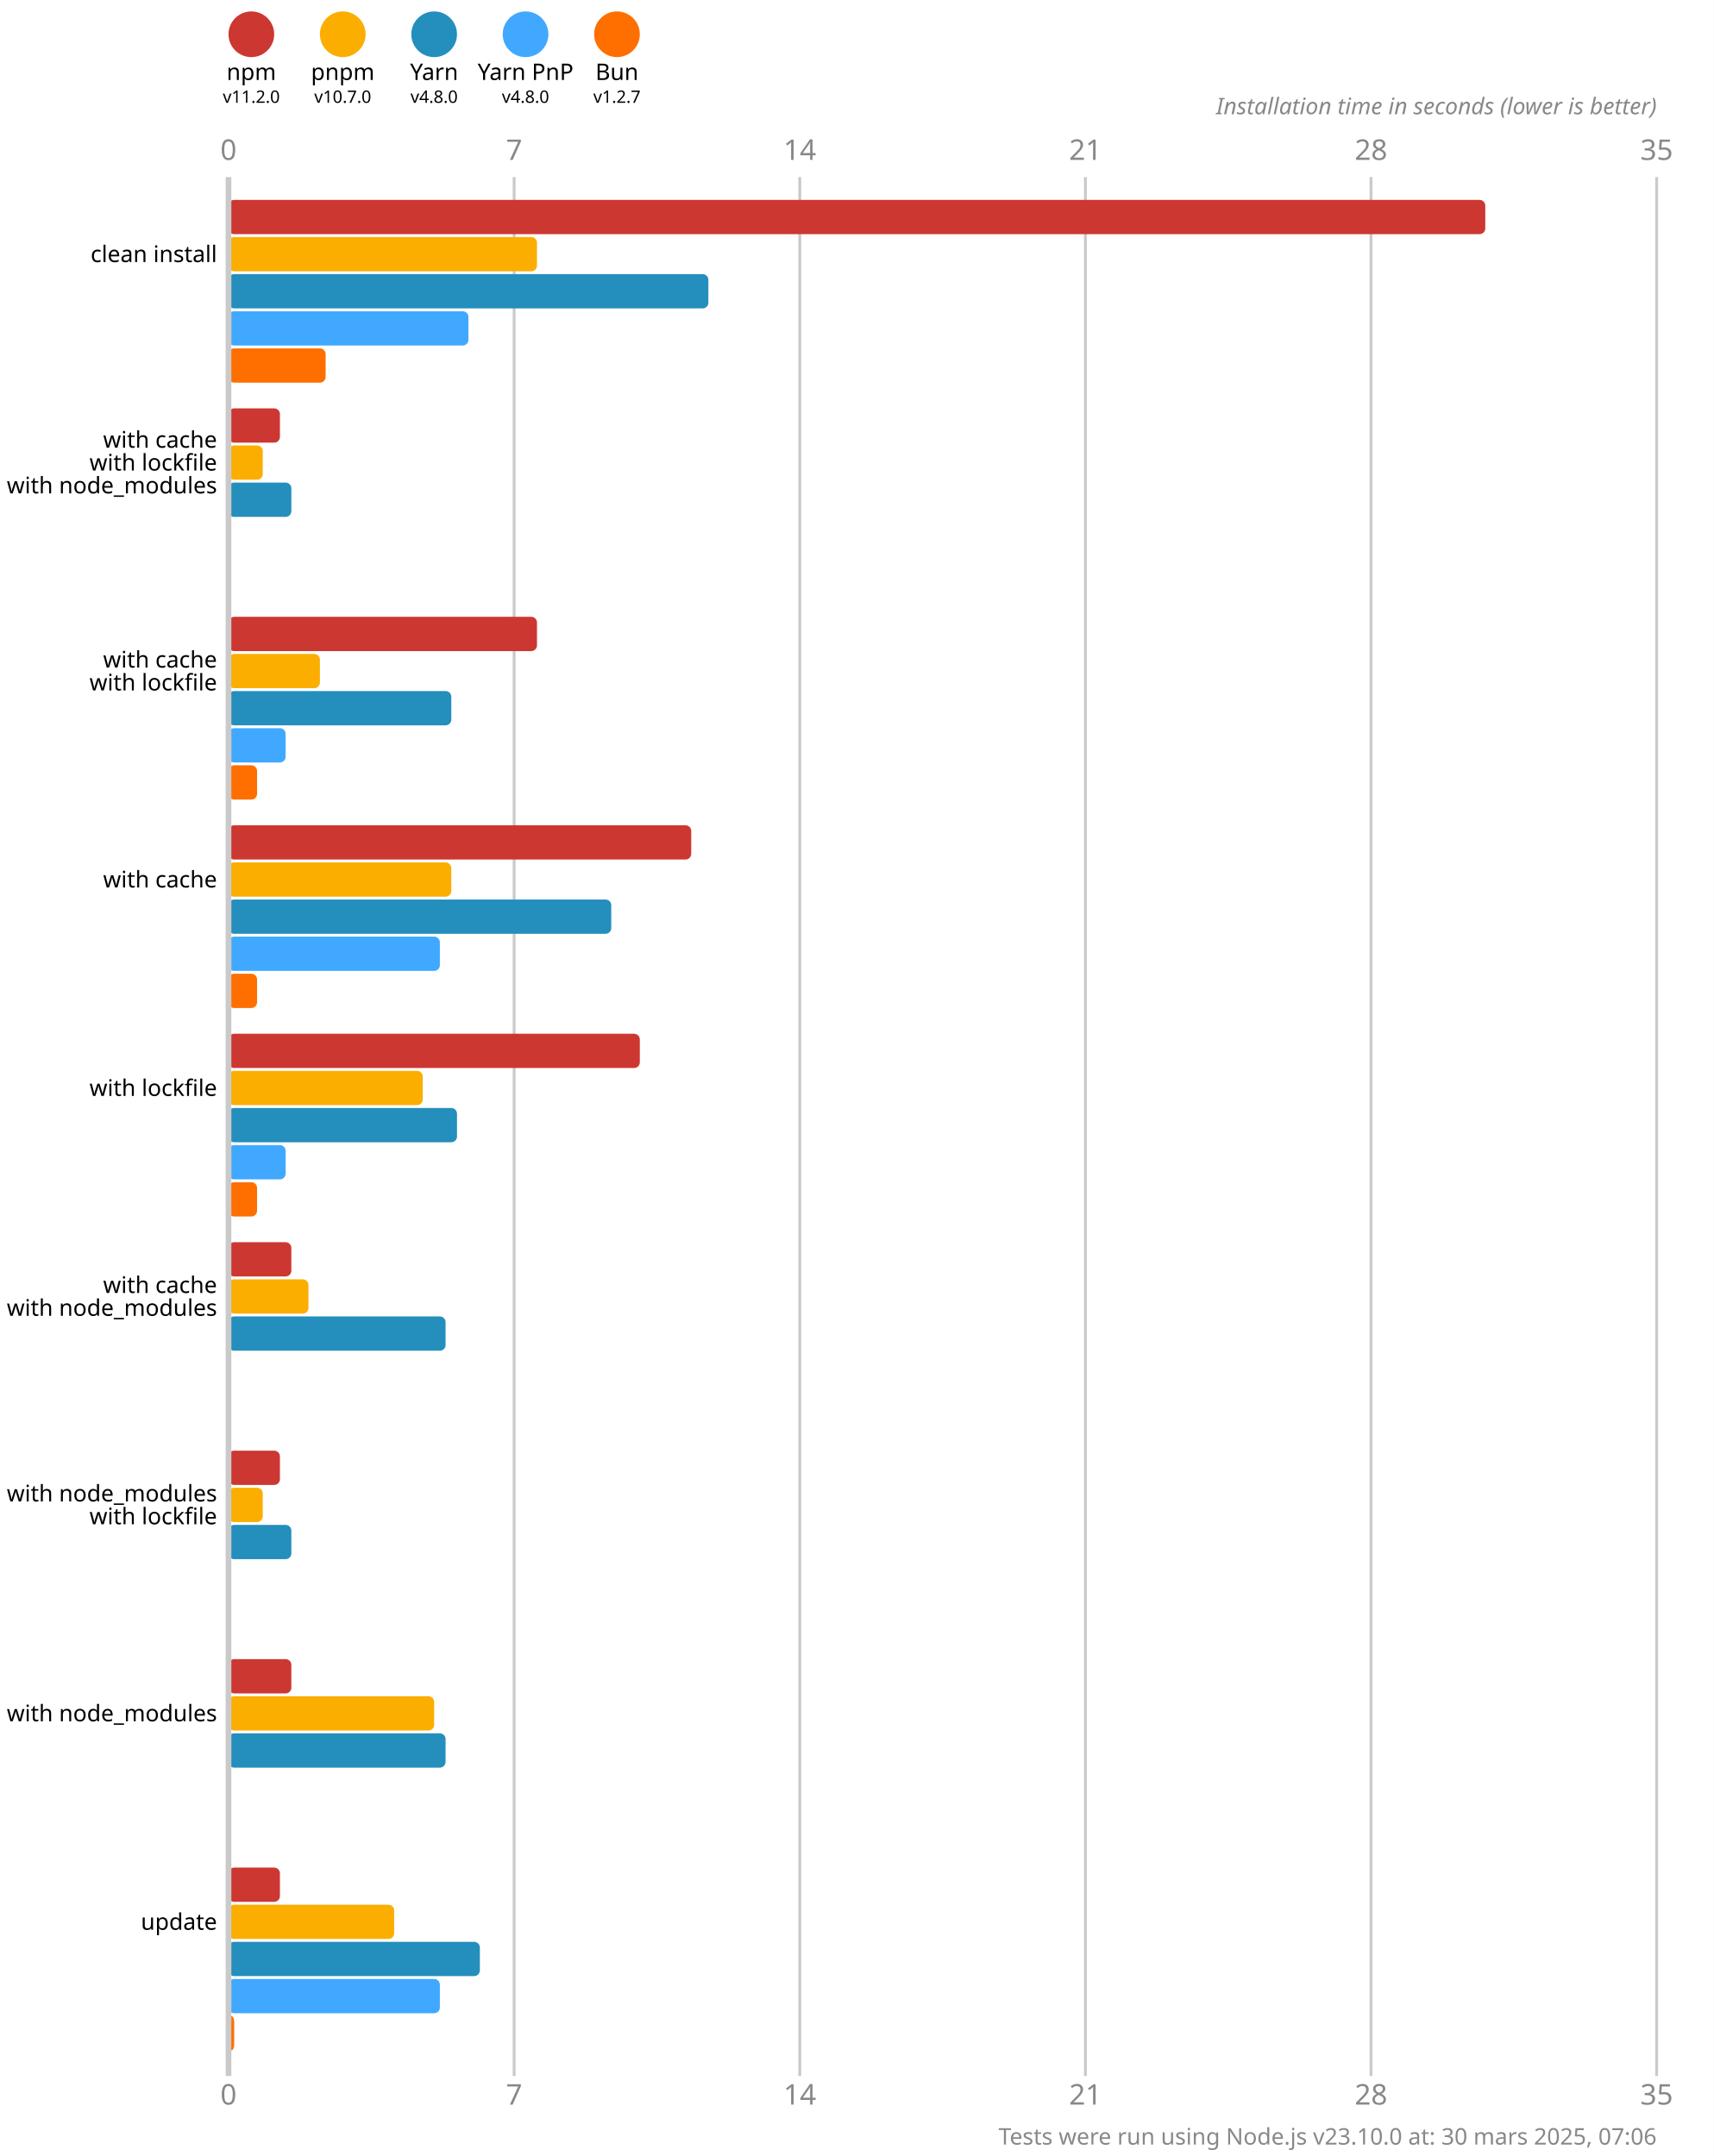
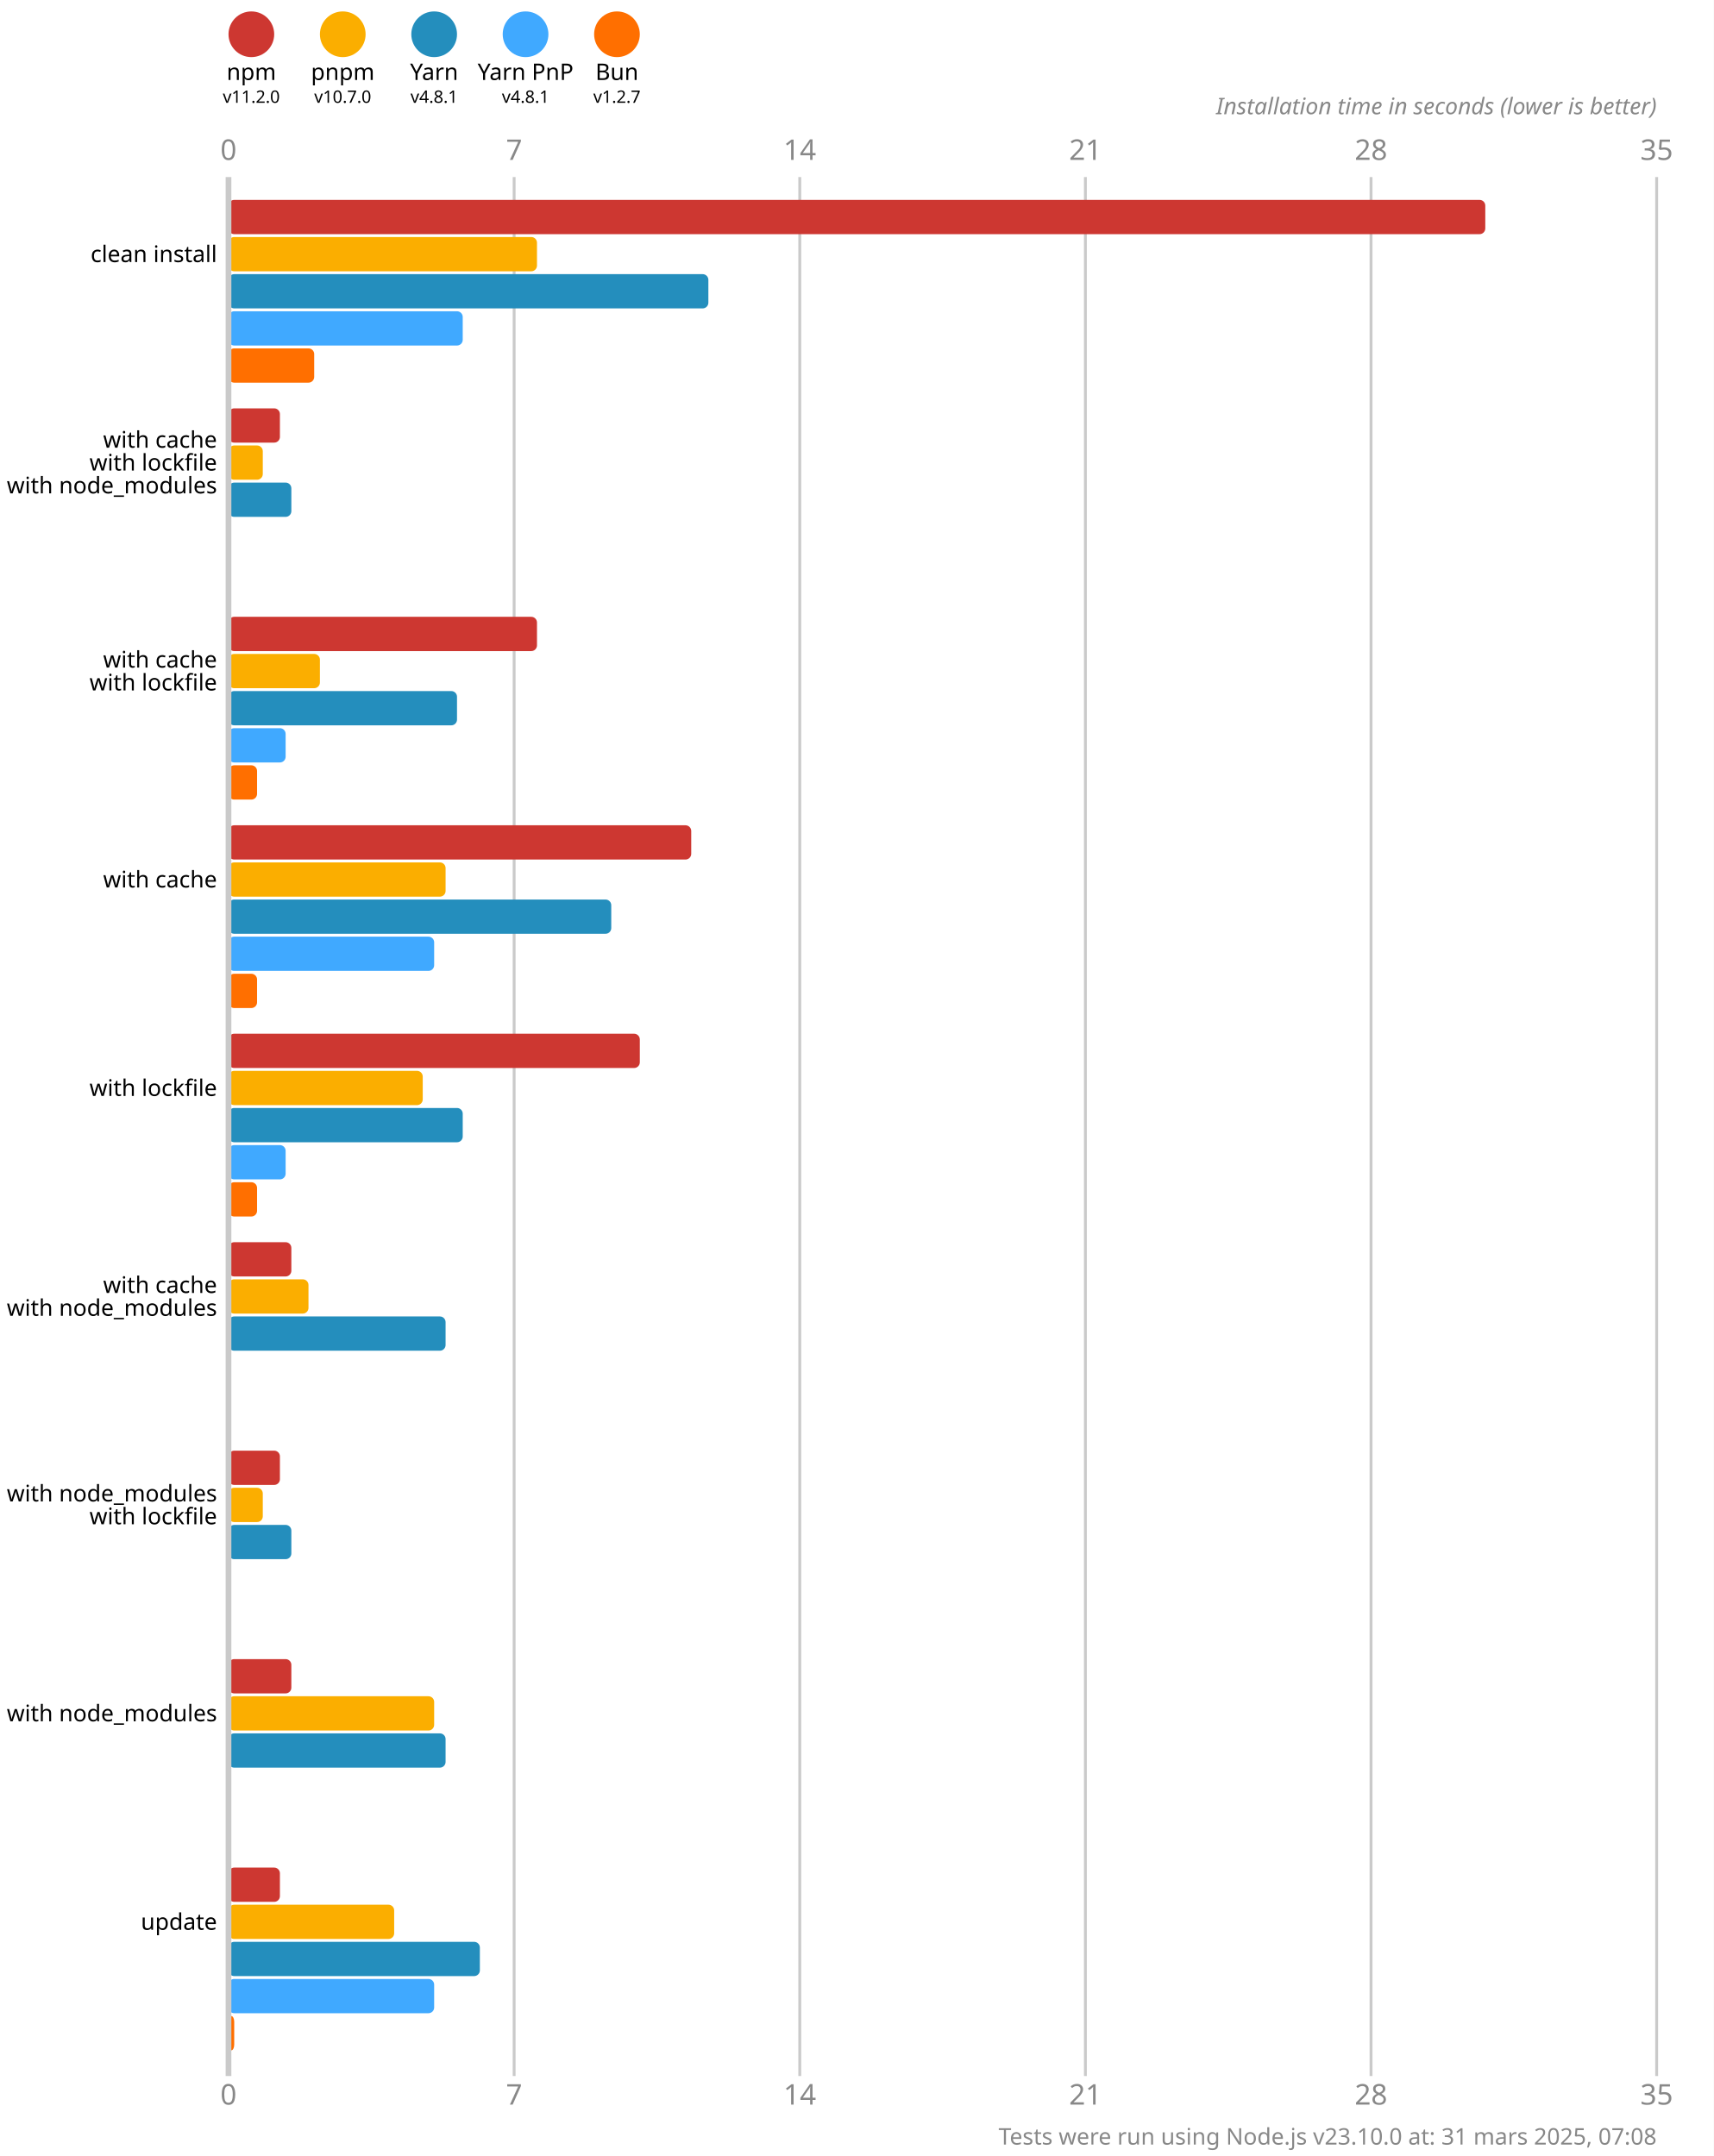
<svg xmlns="http://www.w3.org/2000/svg" version="1.1" viewBox="0 0 300 377.5">
  <style>
    .font { font-family: sans-serif; }
    .s3 { font-size: 3px; }
    .s4 { font-size: 4px; }
    .s5 { font-size: 5px; }
    .line { stroke: #cacaca; }
    .width { stroke-width: 0.5; }
    .text { fill: #888; }
  </style>
  <rect x="0" y="0" width="300" height="377.5" fill="#fff" />
  <circle cx="44" cy="6" r="4" fill="#cd3731" />
  <text x="44" y="14" class="font s4" text-anchor="middle">npm</text>
  <text x="44" y="18" class="font s3" text-anchor="middle">v11.2.0</text>
  <circle cx="60" cy="6" r="4" fill="#fbae00" />
  <text x="60" y="14" class="font s4" text-anchor="middle">pnpm</text>
  <text x="60" y="18" class="font s3" text-anchor="middle">v10.7.0</text>
  <circle cx="76" cy="6" r="4" fill="#248ebd" />
  <text x="76" y="14" class="font s4" text-anchor="middle">Yarn</text>
-   <text x="76" y="18" class="font s3" text-anchor="middle">v4.8.0</text>
+   <text x="76" y="18" class="font s3" text-anchor="middle">v4.8.1</text>
  <circle cx="92" cy="6" r="4" fill="#40a9ff" />
  <text x="92" y="14" class="font s4" text-anchor="middle">Yarn PnP</text>
-   <text x="92" y="18" class="font s3" text-anchor="middle">v4.8.0</text>
+   <text x="92" y="18" class="font s3" text-anchor="middle">v4.8.1</text>
  <circle cx="108" cy="6" r="4" fill="#ff6f00" />
  <text x="108" y="14" class="font s4" text-anchor="middle">Bun</text>
  <text x="108" y="18" class="font s3" text-anchor="middle">v1.2.7</text>
  <text x="40" y="28" class="font s5 text" text-anchor="middle">0</text>
  <text x="40" y="368.5" class="font s5 text" text-anchor="middle">0</text>
  <line x1="90" y1="31" x2="90" y2="363.5" class="line width" />
  <text x="90" y="28" class="font s5 text" text-anchor="middle">7</text>
  <text x="90" y="368.5" class="font s5 text" text-anchor="middle">7</text>
  <line x1="140" y1="31" x2="140" y2="363.5" class="line width" />
  <text x="140" y="28" class="font s5 text" text-anchor="middle">14</text>
  <text x="140" y="368.5" class="font s5 text" text-anchor="middle">14</text>
  <line x1="190" y1="31" x2="190" y2="363.5" class="line width" />
  <text x="190" y="28" class="font s5 text" text-anchor="middle">21</text>
  <text x="190" y="368.5" class="font s5 text" text-anchor="middle">21</text>
  <line x1="240" y1="31" x2="240" y2="363.5" class="line width" />
  <text x="240" y="28" class="font s5 text" text-anchor="middle">28</text>
  <text x="240" y="368.5" class="font s5 text" text-anchor="middle">28</text>
  <line x1="290" y1="31" x2="290" y2="363.5" class="line width" />
  <text x="290" y="28" class="font s5 text" text-anchor="middle">35</text>
  <text x="290" y="368.5" class="font s5 text" text-anchor="middle">35</text>
  <text x="290" y="20" class="font s4 text" font-style="italic" text-anchor="end">Installation time in seconds (lower is better)</text>
  <rect x="40" y="35" width="220" height="6" fill="#cd3731" rx="1" ry="1" />
  <rect x="40" y="41.5" width="54" height="6" fill="#fbae00" rx="1" ry="1" />
  <rect x="40" y="48" width="84" height="6" fill="#248ebd" rx="1" ry="1" />
-   <rect x="40" y="54.5" width="42" height="6" fill="#40a9ff" rx="1" ry="1" />
-   <rect x="40" y="61" width="17" height="6" fill="#ff6f00" rx="1" ry="1" />
+   <rect x="40" y="54.5" width="41" height="6" fill="#40a9ff" rx="1" ry="1" />
+   <rect x="40" y="61" width="15" height="6" fill="#ff6f00" rx="1" ry="1" />
  <rect x="40" y="71.5" width="9" height="6" fill="#cd3731" rx="1" ry="1" />
  <rect x="40" y="78" width="6" height="6" fill="#fbae00" rx="1" ry="1" />
  <rect x="40" y="84.5" width="11" height="6" fill="#248ebd" rx="1" ry="1" />
  <rect x="40" y="91" width="0" height="6" fill="#40a9ff" rx="1" ry="1" />
  <rect x="40" y="97.5" width="0" height="6" fill="#ff6f00" rx="1" ry="1" />
  <rect x="40" y="108" width="54" height="6" fill="#cd3731" rx="1" ry="1" />
  <rect x="40" y="114.5" width="16" height="6" fill="#fbae00" rx="1" ry="1" />
-   <rect x="40" y="121" width="39" height="6" fill="#248ebd" rx="1" ry="1" />
+   <rect x="40" y="121" width="40" height="6" fill="#248ebd" rx="1" ry="1" />
  <rect x="40" y="127.5" width="10" height="6" fill="#40a9ff" rx="1" ry="1" />
  <rect x="40" y="134" width="5" height="6" fill="#ff6f00" rx="1" ry="1" />
  <rect x="40" y="144.5" width="81" height="6" fill="#cd3731" rx="1" ry="1" />
-   <rect x="40" y="151" width="39" height="6" fill="#fbae00" rx="1" ry="1" />
+   <rect x="40" y="151" width="38" height="6" fill="#fbae00" rx="1" ry="1" />
  <rect x="40" y="157.5" width="67" height="6" fill="#248ebd" rx="1" ry="1" />
-   <rect x="40" y="164" width="37" height="6" fill="#40a9ff" rx="1" ry="1" />
+   <rect x="40" y="164" width="36" height="6" fill="#40a9ff" rx="1" ry="1" />
  <rect x="40" y="170.5" width="5" height="6" fill="#ff6f00" rx="1" ry="1" />
  <rect x="40" y="181" width="72" height="6" fill="#cd3731" rx="1" ry="1" />
  <rect x="40" y="187.5" width="34" height="6" fill="#fbae00" rx="1" ry="1" />
-   <rect x="40" y="194" width="40" height="6" fill="#248ebd" rx="1" ry="1" />
+   <rect x="40" y="194" width="41" height="6" fill="#248ebd" rx="1" ry="1" />
  <rect x="40" y="200.5" width="10" height="6" fill="#40a9ff" rx="1" ry="1" />
  <rect x="40" y="207" width="5" height="6" fill="#ff6f00" rx="1" ry="1" />
  <rect x="40" y="217.5" width="11" height="6" fill="#cd3731" rx="1" ry="1" />
  <rect x="40" y="224" width="14" height="6" fill="#fbae00" rx="1" ry="1" />
  <rect x="40" y="230.5" width="38" height="6" fill="#248ebd" rx="1" ry="1" />
  <rect x="40" y="237" width="0" height="6" fill="#40a9ff" rx="1" ry="1" />
  <rect x="40" y="243.5" width="0" height="6" fill="#ff6f00" rx="1" ry="1" />
  <rect x="40" y="254" width="9" height="6" fill="#cd3731" rx="1" ry="1" />
  <rect x="40" y="260.5" width="6" height="6" fill="#fbae00" rx="1" ry="1" />
  <rect x="40" y="267" width="11" height="6" fill="#248ebd" rx="1" ry="1" />
  <rect x="40" y="273.5" width="0" height="6" fill="#40a9ff" rx="1" ry="1" />
  <rect x="40" y="280" width="0" height="6" fill="#ff6f00" rx="1" ry="1" />
  <rect x="40" y="290.5" width="11" height="6" fill="#cd3731" rx="1" ry="1" />
  <rect x="40" y="297" width="36" height="6" fill="#fbae00" rx="1" ry="1" />
  <rect x="40" y="303.5" width="38" height="6" fill="#248ebd" rx="1" ry="1" />
  <rect x="40" y="310" width="0" height="6" fill="#40a9ff" rx="1" ry="1" />
  <rect x="40" y="316.5" width="0" height="6" fill="#ff6f00" rx="1" ry="1" />
  <rect x="40" y="327" width="9" height="6" fill="#cd3731" rx="1" ry="1" />
  <rect x="40" y="333.5" width="29" height="6" fill="#fbae00" rx="1" ry="1" />
  <rect x="40" y="340" width="44" height="6" fill="#248ebd" rx="1" ry="1" />
-   <rect x="40" y="346.5" width="37" height="6" fill="#40a9ff" rx="1" ry="1" />
+   <rect x="40" y="346.5" width="36" height="6" fill="#40a9ff" rx="1" ry="1" />
  <rect x="40" y="353" width="1" height="6" fill="#ff6f00" rx="1" ry="1" />
  <line x1="40" y1="31" x2="40" y2="363.5" class="line" />
  <text x="38" y="44.5" class="font s4" dominant-baseline="middle" text-anchor="end">clean install</text>
  <text x="38" y="77" class="font s4" dominant-baseline="middle" text-anchor="end">with cache</text>
  <text x="38" y="81" class="font s4" dominant-baseline="middle" text-anchor="end">with lockfile</text>
  <text x="38" y="85" class="font s4" dominant-baseline="middle" text-anchor="end">with node_modules</text>
  <text x="38" y="115.5" class="font s4" dominant-baseline="middle" text-anchor="end">with cache</text>
  <text x="38" y="119.5" class="font s4" dominant-baseline="middle" text-anchor="end">with lockfile</text>
  <text x="38" y="154" class="font s4" dominant-baseline="middle" text-anchor="end">with cache</text>
  <text x="38" y="190.5" class="font s4" dominant-baseline="middle" text-anchor="end">with lockfile</text>
  <text x="38" y="225" class="font s4" dominant-baseline="middle" text-anchor="end">with cache</text>
  <text x="38" y="229" class="font s4" dominant-baseline="middle" text-anchor="end">with node_modules</text>
  <text x="38" y="261.5" class="font s4" dominant-baseline="middle" text-anchor="end">with node_modules</text>
  <text x="38" y="265.5" class="font s4" dominant-baseline="middle" text-anchor="end">with lockfile</text>
  <text x="38" y="300" class="font s4" dominant-baseline="middle" text-anchor="end">with node_modules</text>
  <text x="38" y="336.5" class="font s4" dominant-baseline="middle" text-anchor="end">update</text>
-   <text x="290" y="375.5" class="font s4 text" text-anchor="end">Tests were run using Node.js v23.10.0 at: 30 mars 2025, 07:06</text>
+   <text x="290" y="375.5" class="font s4 text" text-anchor="end">Tests were run using Node.js v23.10.0 at: 31 mars 2025, 07:08</text>
</svg>
